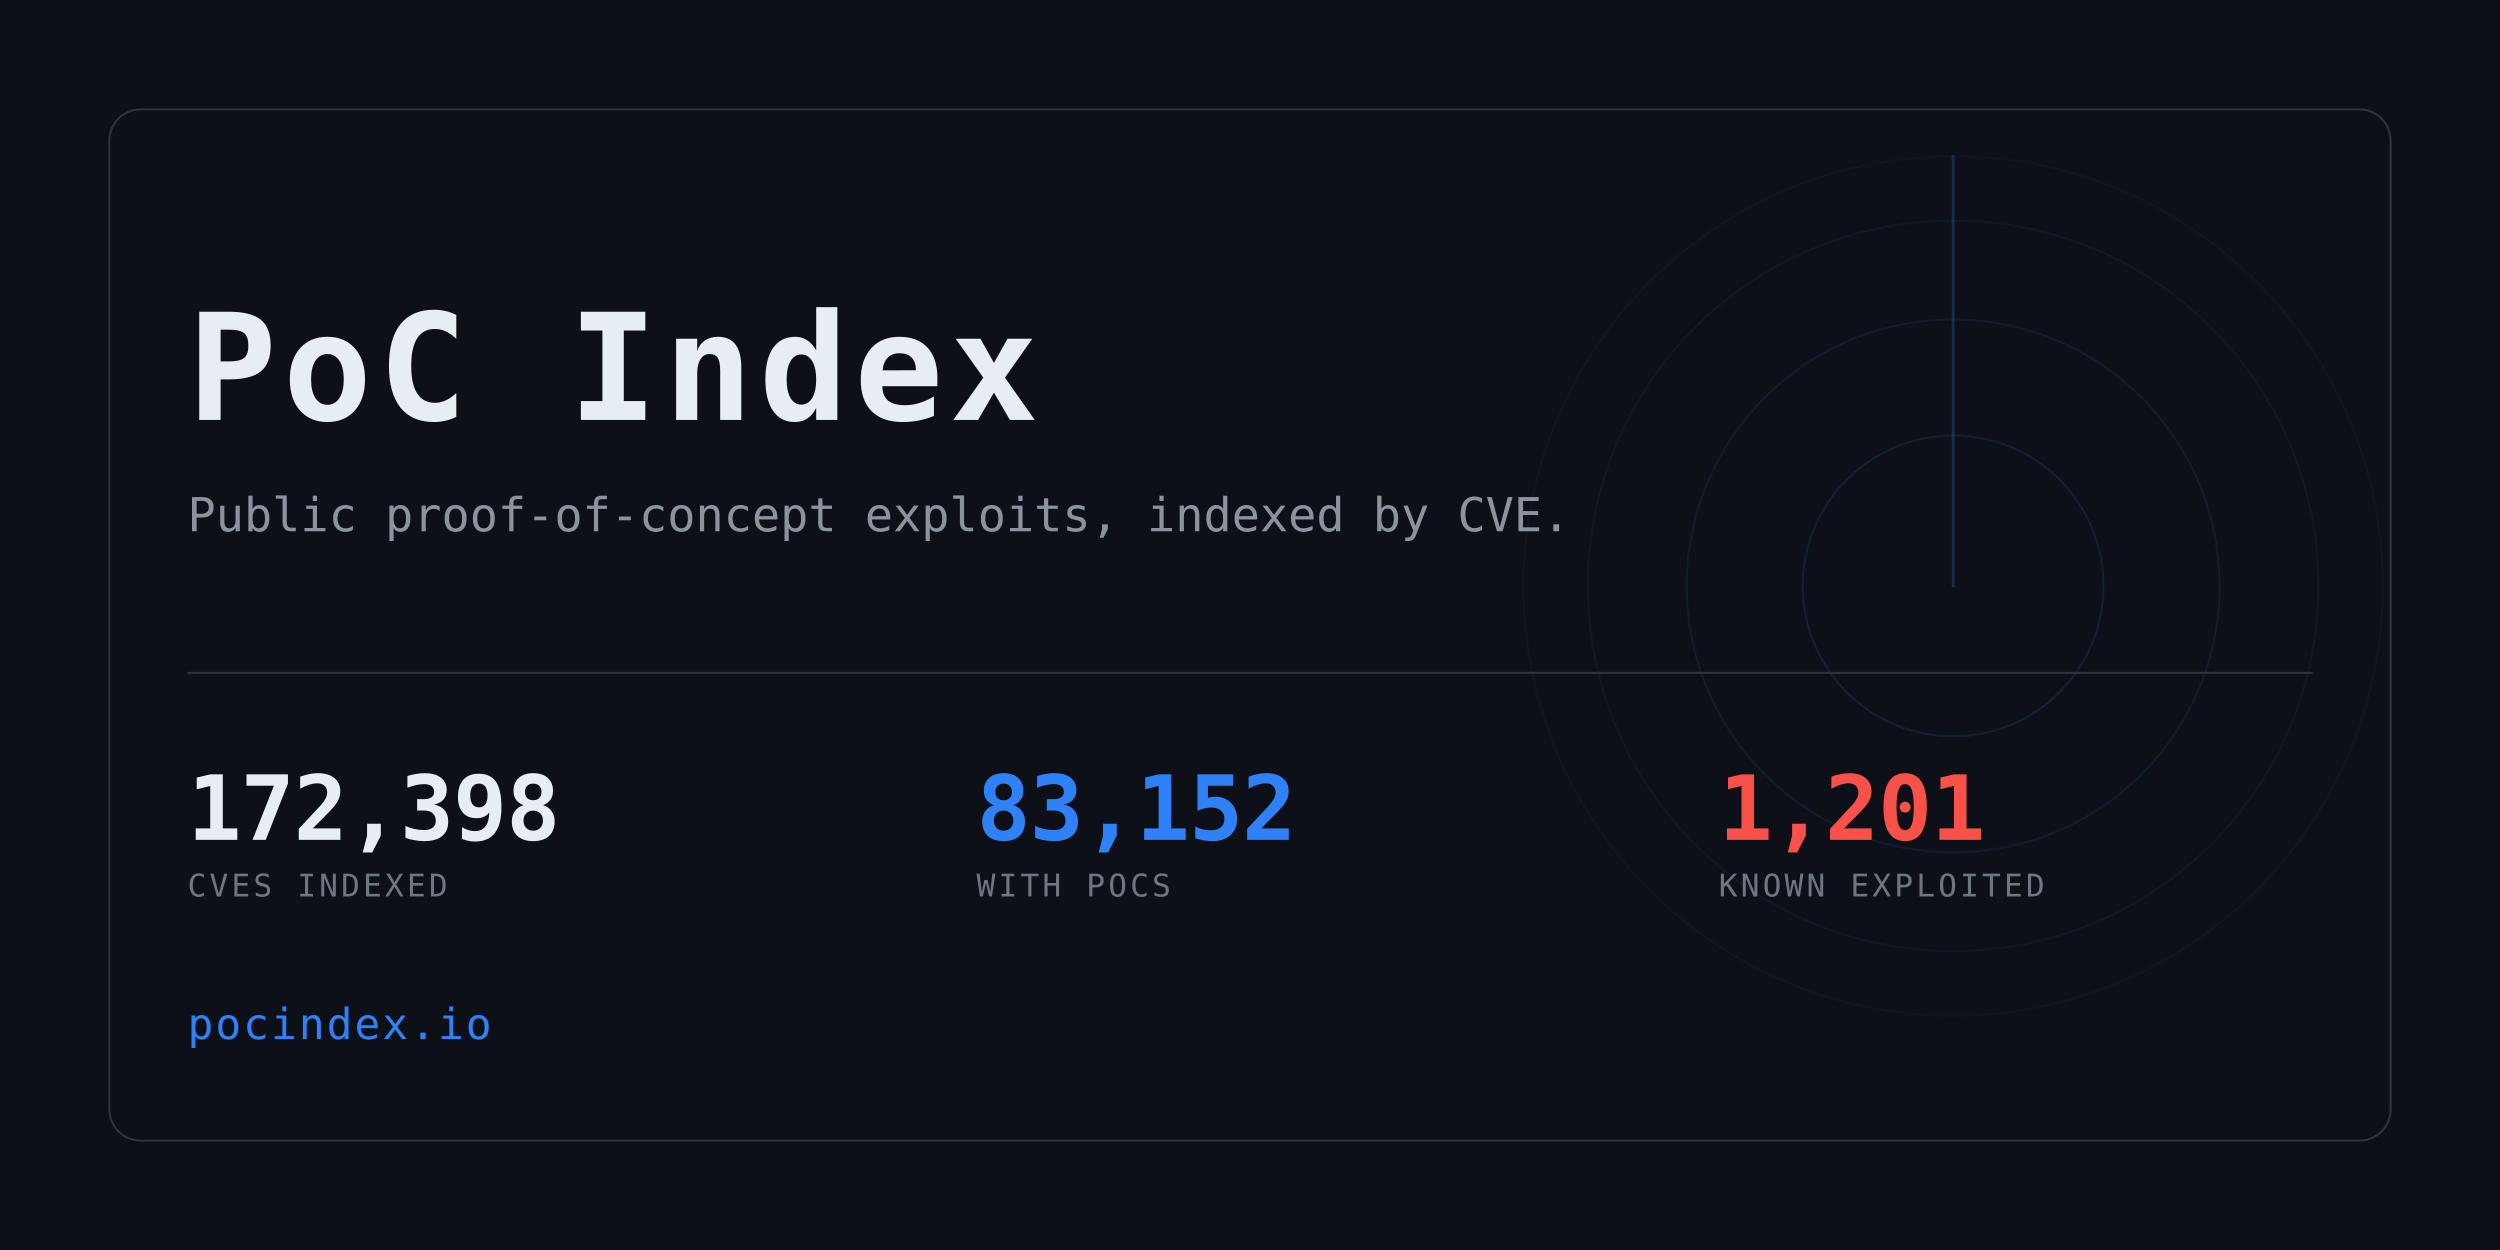
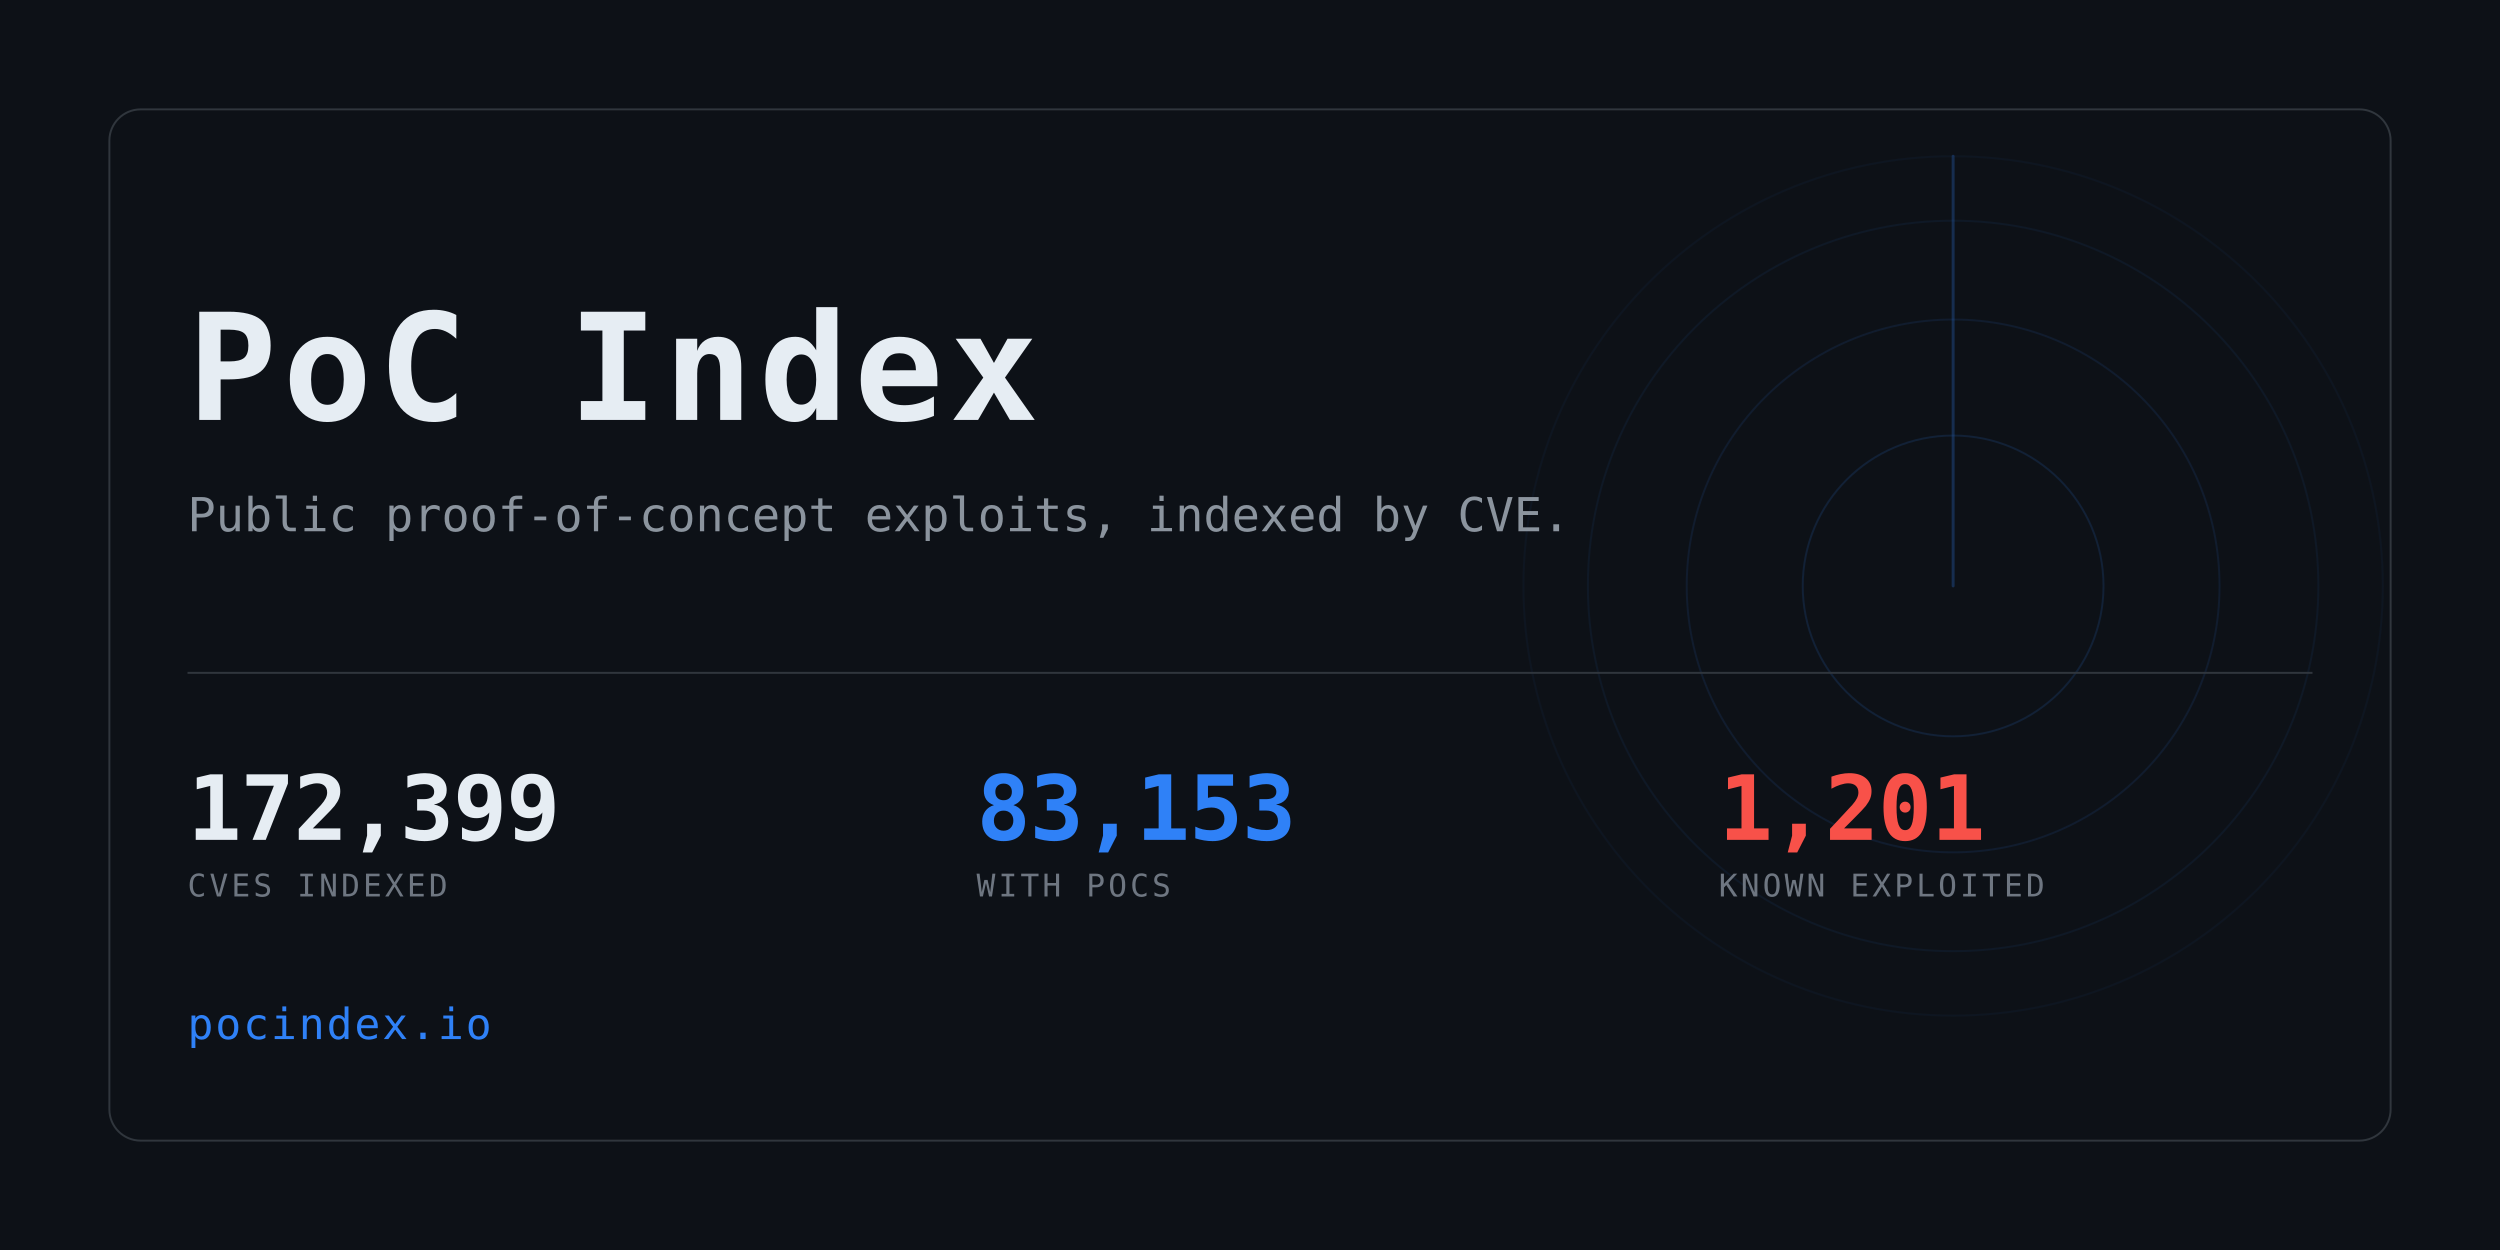
<svg xmlns="http://www.w3.org/2000/svg" width="1280" height="640" viewBox="0 0 1280 640" role="img" aria-label="PoC Index">
  <clipPath id="card">
    <rect x="56" y="56" width="1168" height="528" rx="16" />
  </clipPath>
  <rect width="1280" height="640" fill="#0d1117" />
  <g clip-path="url(#card)" opacity="0.6">
    <g>
      <circle cx="1000" cy="300" r="77.0" fill="none" stroke="#2f81f7" stroke-width="1" opacity="0.234" />
      <circle cx="1000" cy="300" r="136.4" fill="none" stroke="#2f81f7" stroke-width="1" opacity="0.169" />
      <circle cx="1000" cy="300" r="187.0" fill="none" stroke="#2f81f7" stroke-width="1" opacity="0.117" />
      <circle cx="1000" cy="300" r="220.0" fill="none" stroke="#2f81f7" stroke-width="1" opacity="0.078" />
      <line x1="1000" y1="300" x2="1000" y2="80.0" stroke="#2f81f7" stroke-width="1.5" stroke-linecap="round" opacity="0.416">
        <animateTransform attributeName="transform" type="rotate" from="0 1000 300" to="360 1000 300" dur="8s" repeatCount="indefinite" />
      </line>
    </g>
  </g>
  <rect x="56" y="56" width="1168" height="528" rx="16" fill="none" stroke="#30363d" />
  <text x="96" y="215" font-family="ui-monospace,SFMono-Regular,Menlo,Consolas,monospace" font-size="76" font-weight="700" fill="#e6edf3" letter-spacing="3">PoC Index</text>
  <text x="96" y="272" font-family="ui-monospace,SFMono-Regular,Menlo,Consolas,monospace" font-size="24" fill="#8b949e">
    Public proof-of-concept exploits, indexed by CVE.</text>
  <rect x="96" y="344" width="1088" height="1" fill="#30363d" />
-   <text x="96" y="430" font-family="ui-monospace,SFMono-Regular,Menlo,Consolas,monospace" font-size="46" font-weight="700" fill="#e6edf3" letter-spacing="-0.5">172,398</text>
+   <text x="96" y="430" font-family="ui-monospace,SFMono-Regular,Menlo,Consolas,monospace" font-size="46" font-weight="700" fill="#e6edf3" letter-spacing="-0.5">172,399</text>
  <text x="96" y="459" font-family="ui-monospace,SFMono-Regular,Menlo,Consolas,monospace" font-size="16" fill="#6e7681" letter-spacing="1.6">CVES INDEXED</text>
-   <text x="500" y="430" font-family="ui-monospace,SFMono-Regular,Menlo,Consolas,monospace" font-size="46" font-weight="700" fill="#2f81f7" letter-spacing="-0.5">83,152</text>
+   <text x="500" y="430" font-family="ui-monospace,SFMono-Regular,Menlo,Consolas,monospace" font-size="46" font-weight="700" fill="#2f81f7" letter-spacing="-0.5">83,153</text>
  <text x="500" y="459" font-family="ui-monospace,SFMono-Regular,Menlo,Consolas,monospace" font-size="16" fill="#6e7681" letter-spacing="1.6">WITH POCS</text>
  <text x="880" y="430" font-family="ui-monospace,SFMono-Regular,Menlo,Consolas,monospace" font-size="46" font-weight="700" fill="#f85149" letter-spacing="-0.5">1,201</text>
  <text x="880" y="459" font-family="ui-monospace,SFMono-Regular,Menlo,Consolas,monospace" font-size="16" fill="#6e7681" letter-spacing="1.6">KNOWN EXPLOITED</text>
  <text x="96" y="532" font-family="ui-monospace,SFMono-Regular,Menlo,Consolas,monospace" font-size="22" fill="#2f81f7" letter-spacing="1">pocindex.io</text>
</svg>
